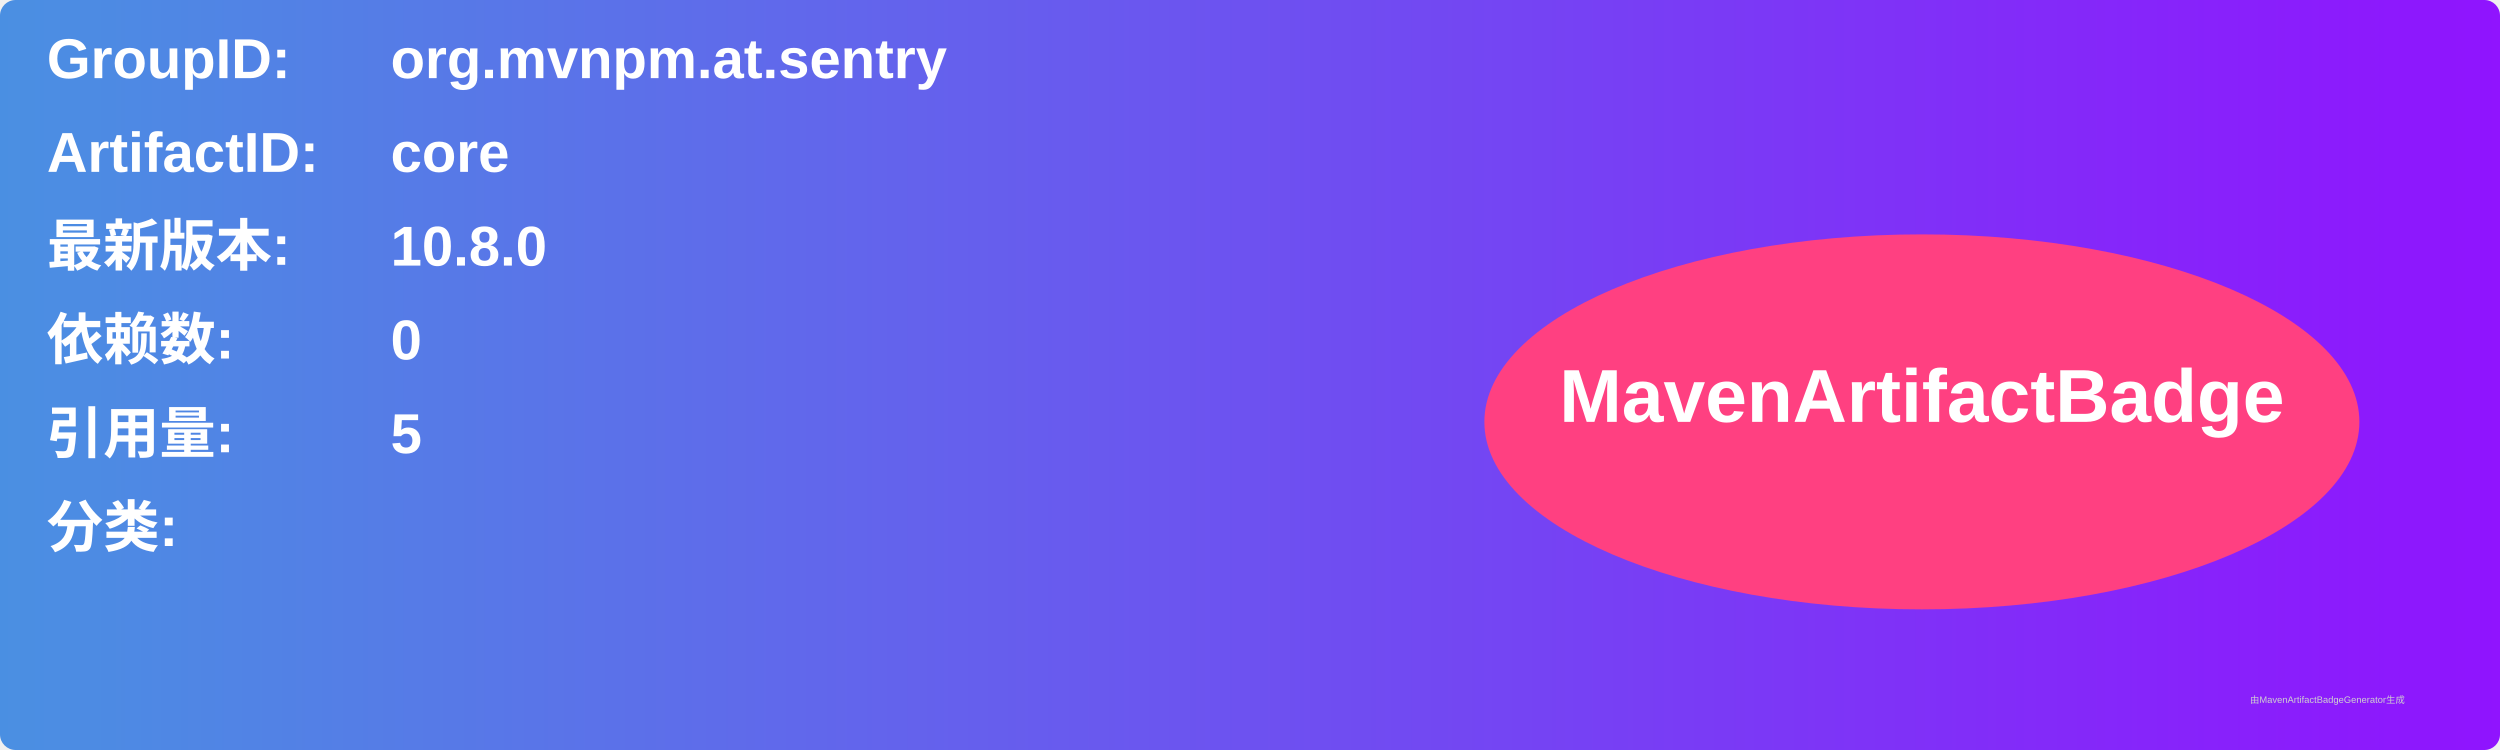
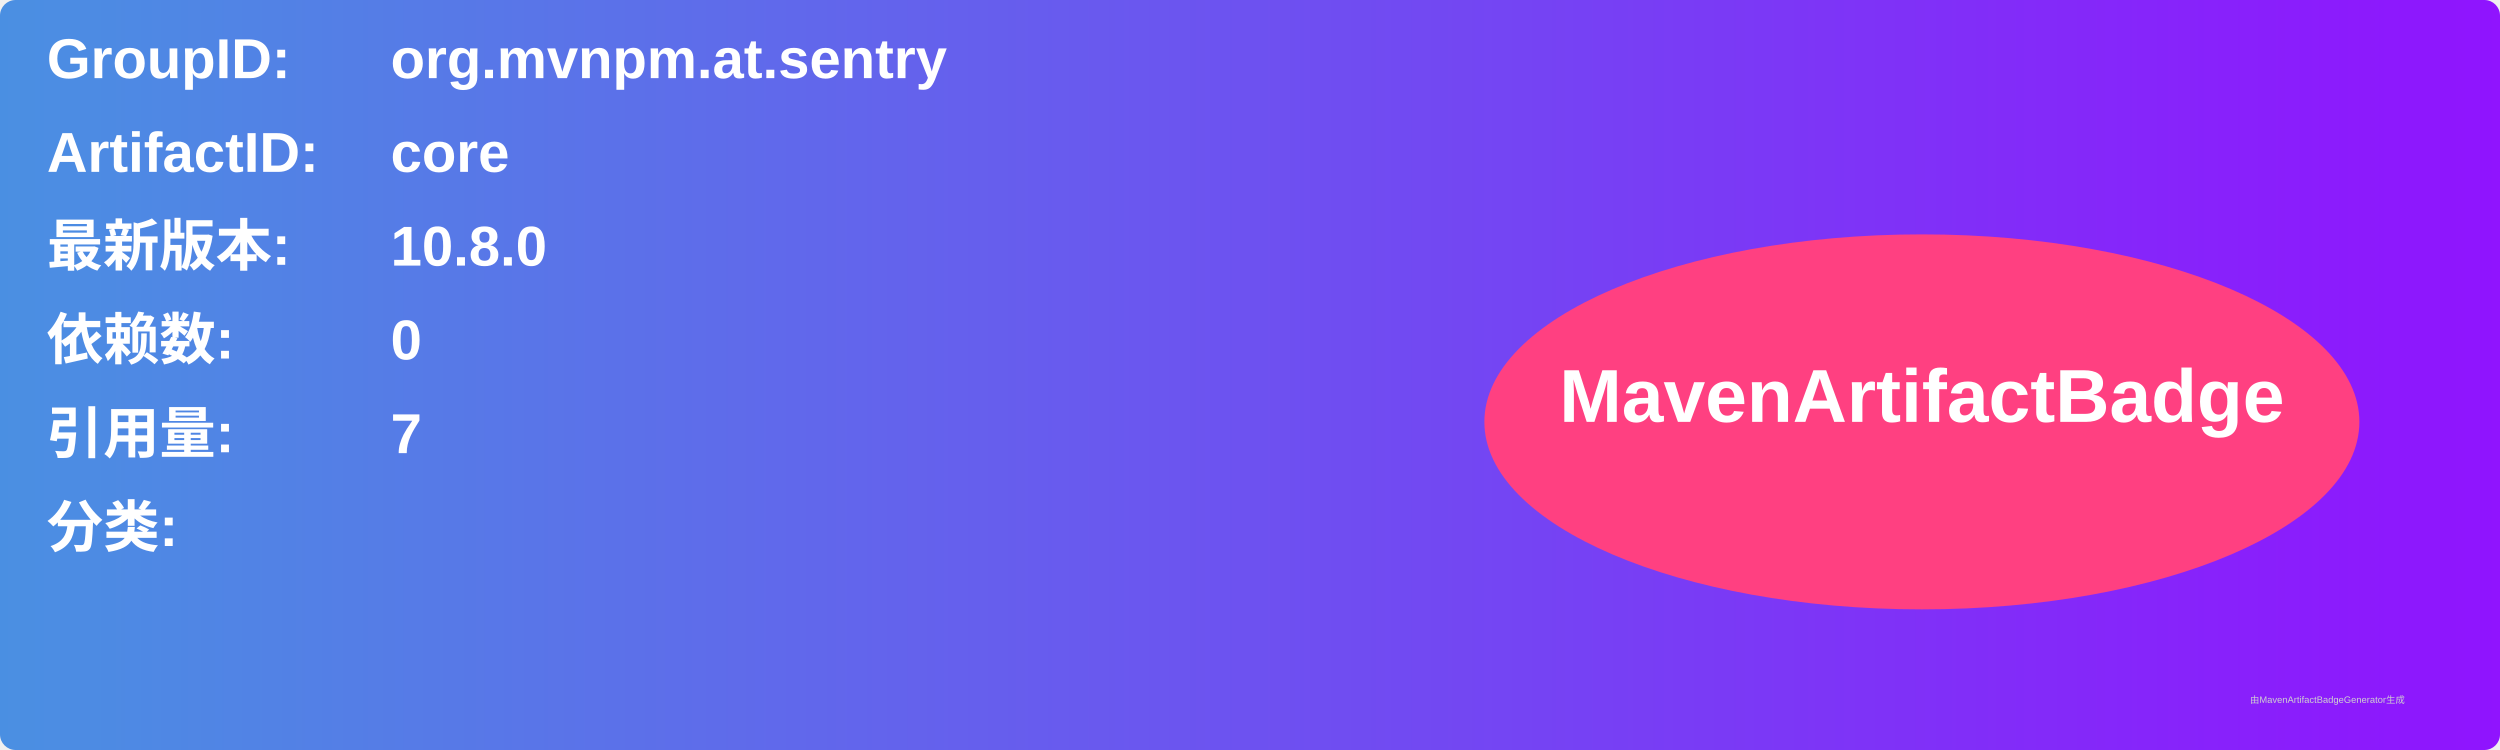
<svg xmlns="http://www.w3.org/2000/svg" width="800" height="240" viewBox="0 0 800 240">
  <linearGradient id="grad" x1="0%" y1="0%" x2="100%" y2="0%">
    <stop offset="0%" stop-color="#4a90e2" />
    <stop offset="100%" stop-color="#9013fe" />
  </linearGradient>
  <rect width="100%" height="100%" rx="5" ry="5" fill="url(#grad)" />
  <g transform="translate(15, 15)">
    <text x="0" y="10" font-family="Arial" font-size="18" fill="white" font-weight="bold" width="260">GroupID:</text>
    <text x="110" y="10" font-family="Arial" font-size="18" fill="white" font-weight="bold" width="460">org.mvnpm.at.sentry</text>
    <text x="0" y="40" font-family="Arial" font-size="18" fill="white" font-weight="bold" width="260">ArtifactID:</text>
    <text x="110" y="40" font-family="Arial" font-size="18" fill="white" font-weight="bold" width="460">core</text>
    <text x="0" y="70" font-family="Arial" font-size="18" fill="white" font-weight="bold">最新版本:</text>
    <text x="110" y="70" font-family="Arial" font-size="18" fill="white" font-weight="bold">
      <tspan font-weight="bold">10.8.0</tspan>
    </text>
    <text x="0" y="100" font-family="Arial" font-size="18" fill="white" font-weight="bold">依赖数: </text>
    <text x="110" y="100" font-family="Arial" font-size="18" fill="white">
      <tspan font-weight="bold">0</tspan>
    </text>
    <text x="0" y="130" font-family="Arial" font-size="18" fill="white" font-weight="bold">引用量: </text>
    <text x="110" y="130" font-family="Arial" font-size="18" fill="white">
-       <tspan font-weight="bold">5</tspan>
+       <tspan font-weight="bold">7</tspan>
    </text>
    <text x="0" y="160" font-family="Arial" font-size="18" fill="white" font-weight="bold">分类:</text>
    <text x="10" y="190" font-family="Arial" font-size="10" fill="white">
      <tspan font-weight="bold" />
    </text>
    <ellipse cx="600" cy="120" rx="140" ry="60" fill="#ff4081" />
    <text x="600" y="120" text-anchor="middle" font-family="Arial" font-size="24" fill="white" font-weight="bold">MavenArtifactBadge</text>
  </g>
  <text x="720" y="225" font-family="Arial" font-size="3" fill="#d0d0d0">由MavenArtifactBadgeGenerator生成</text>
</svg>
